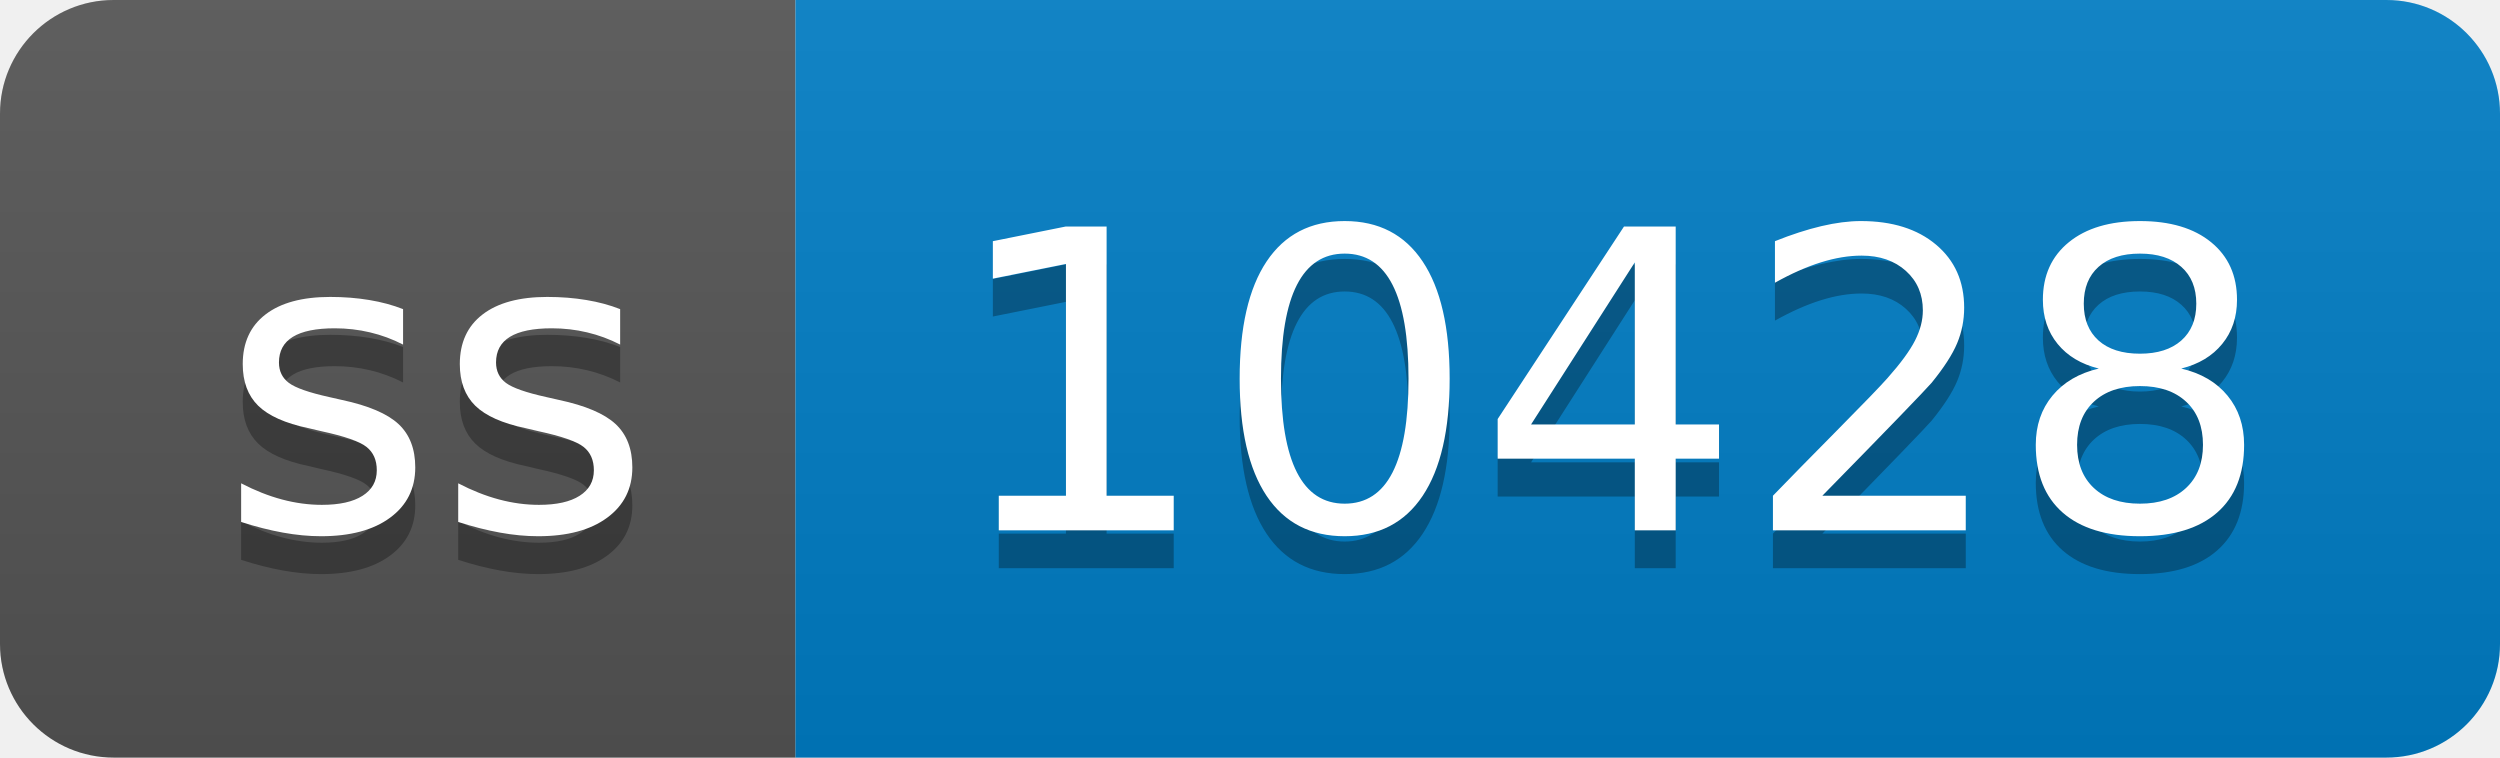
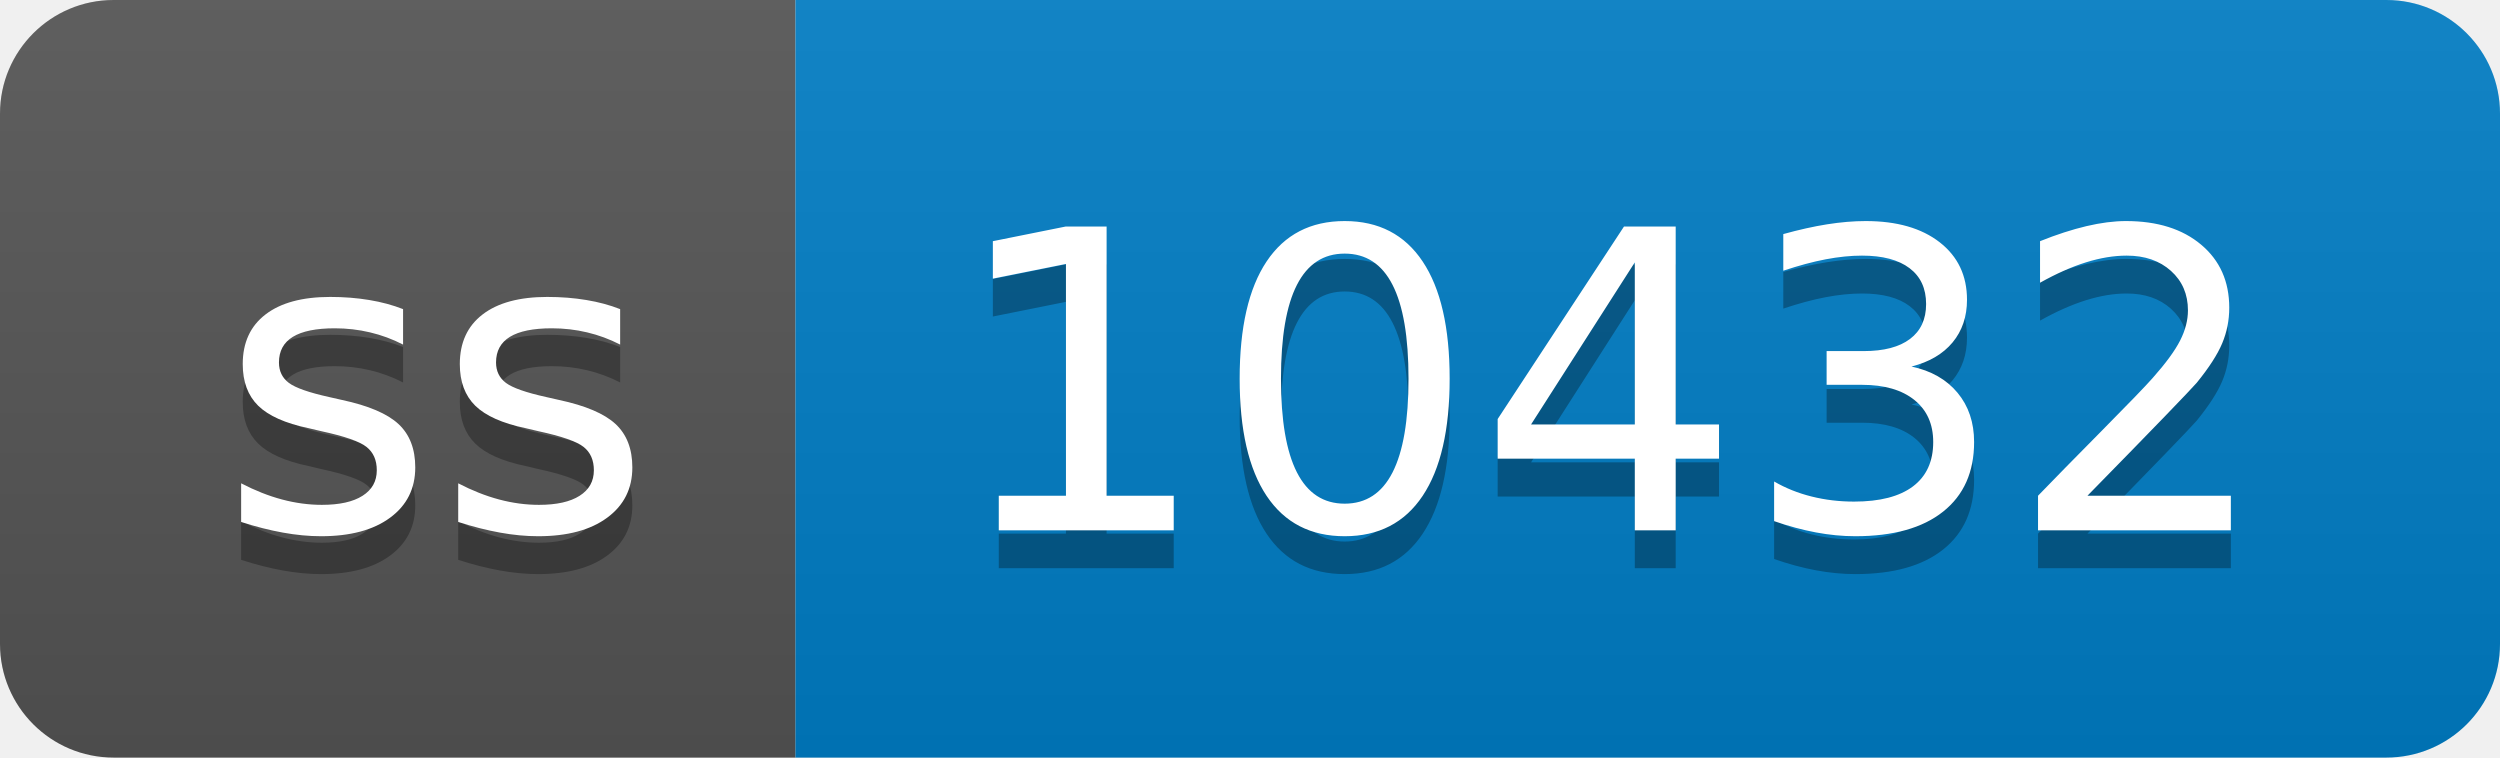
- <svg xmlns="http://www.w3.org/2000/svg" width="66" height="20" role="img" aria-label="ss: 10428">
+ <svg xmlns="http://www.w3.org/2000/svg" width="66" height="20" role="img" aria-label="ss: 10432">
  <linearGradient id="s" x2="0" y2="100%">
    <stop offset="0" stop-color="#bbb" stop-opacity=".1" />
    <stop offset="1" stop-opacity=".1" />
  </linearGradient>
  <clipPath id="r">
    <rect width="66" height="20" rx="3" fill="#fff" />
  </clipPath>
  <g clip-path="url(#r)">
    <rect width="21" height="20" fill="#555" />
    <rect x="21" width="45" height="20" fill="#007ec6" />
    <rect width="66" height="20" fill="url(#s)" />
  </g>
  <g fill="#fff" text-anchor="middle" font-family="Verdana,Geneva,DejaVu Sans,sans-serif" text-rendering="geometricPrecision" font-size="110">
    <text aria-hidden="true" x="115" y="150" fill="#010101" fill-opacity=".3" transform="scale(.1)" textLength="110">ss</text>
    <text x="115" y="140" transform="scale(.1)" fill="#fff" textLength="110">ss</text>
-     <text aria-hidden="true" x="425" y="150" fill="#010101" fill-opacity=".3" transform="scale(.1)" textLength="350">10428</text>
-     <text x="425" y="140" transform="scale(.1)" fill="#fff" textLength="350">10428</text>
+     <text aria-hidden="true" x="425" y="150" fill="#010101" fill-opacity=".3" transform="scale(.1)" textLength="350">10432</text>
+     <text x="425" y="140" transform="scale(.1)" fill="#fff" textLength="350">10432</text>
  </g>
</svg>
